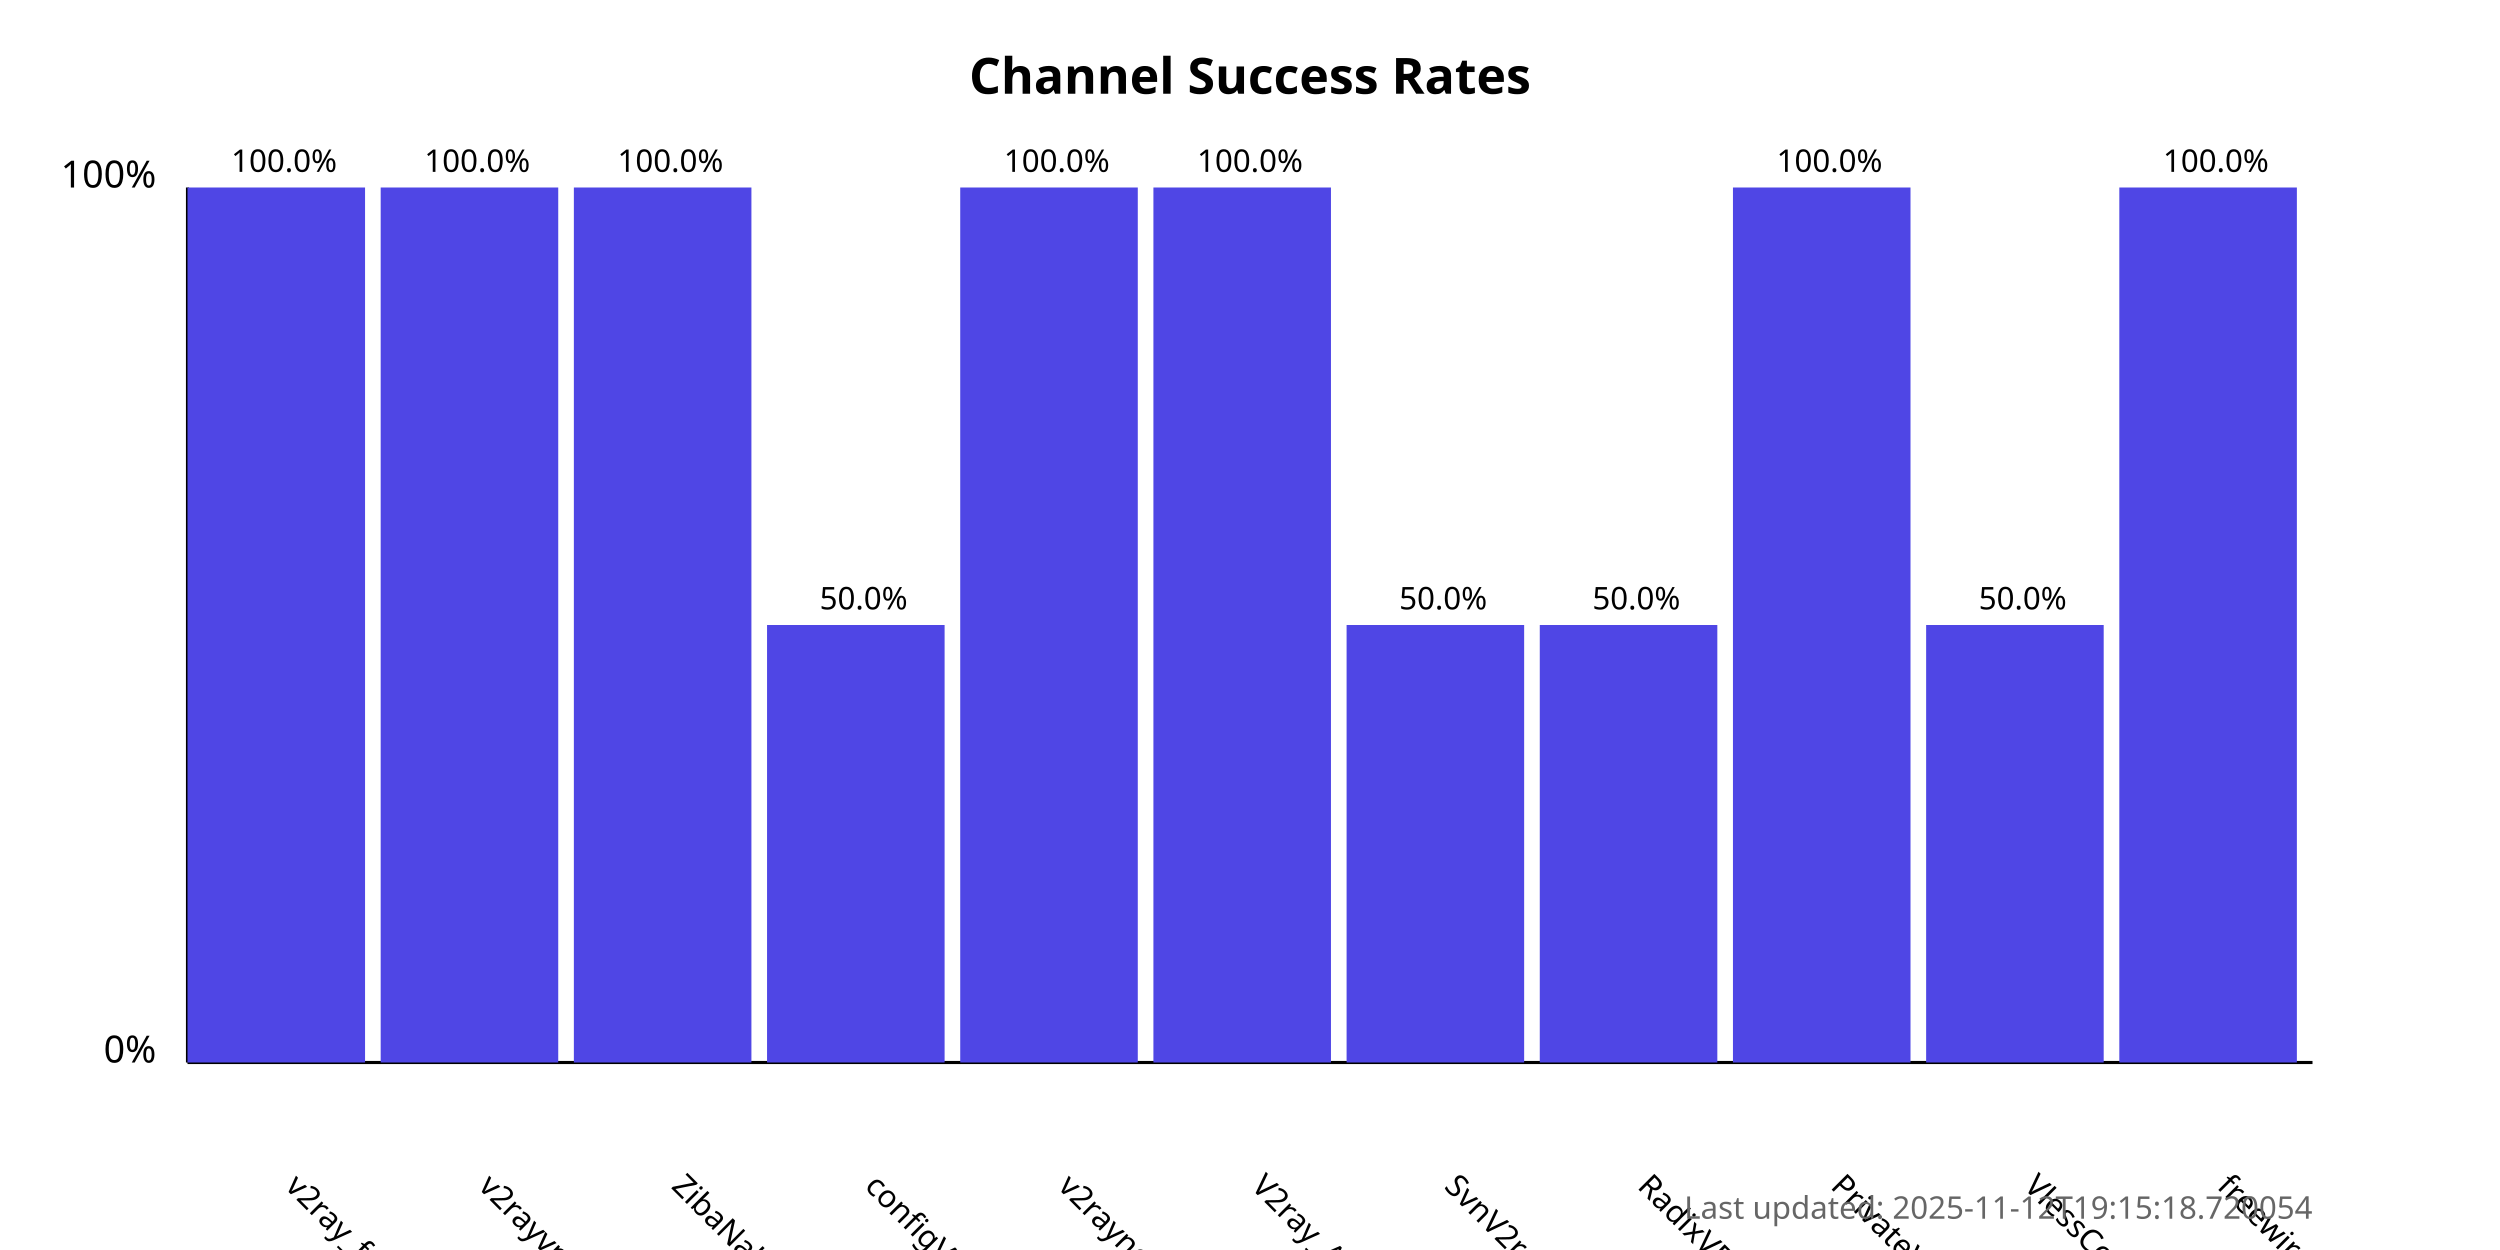
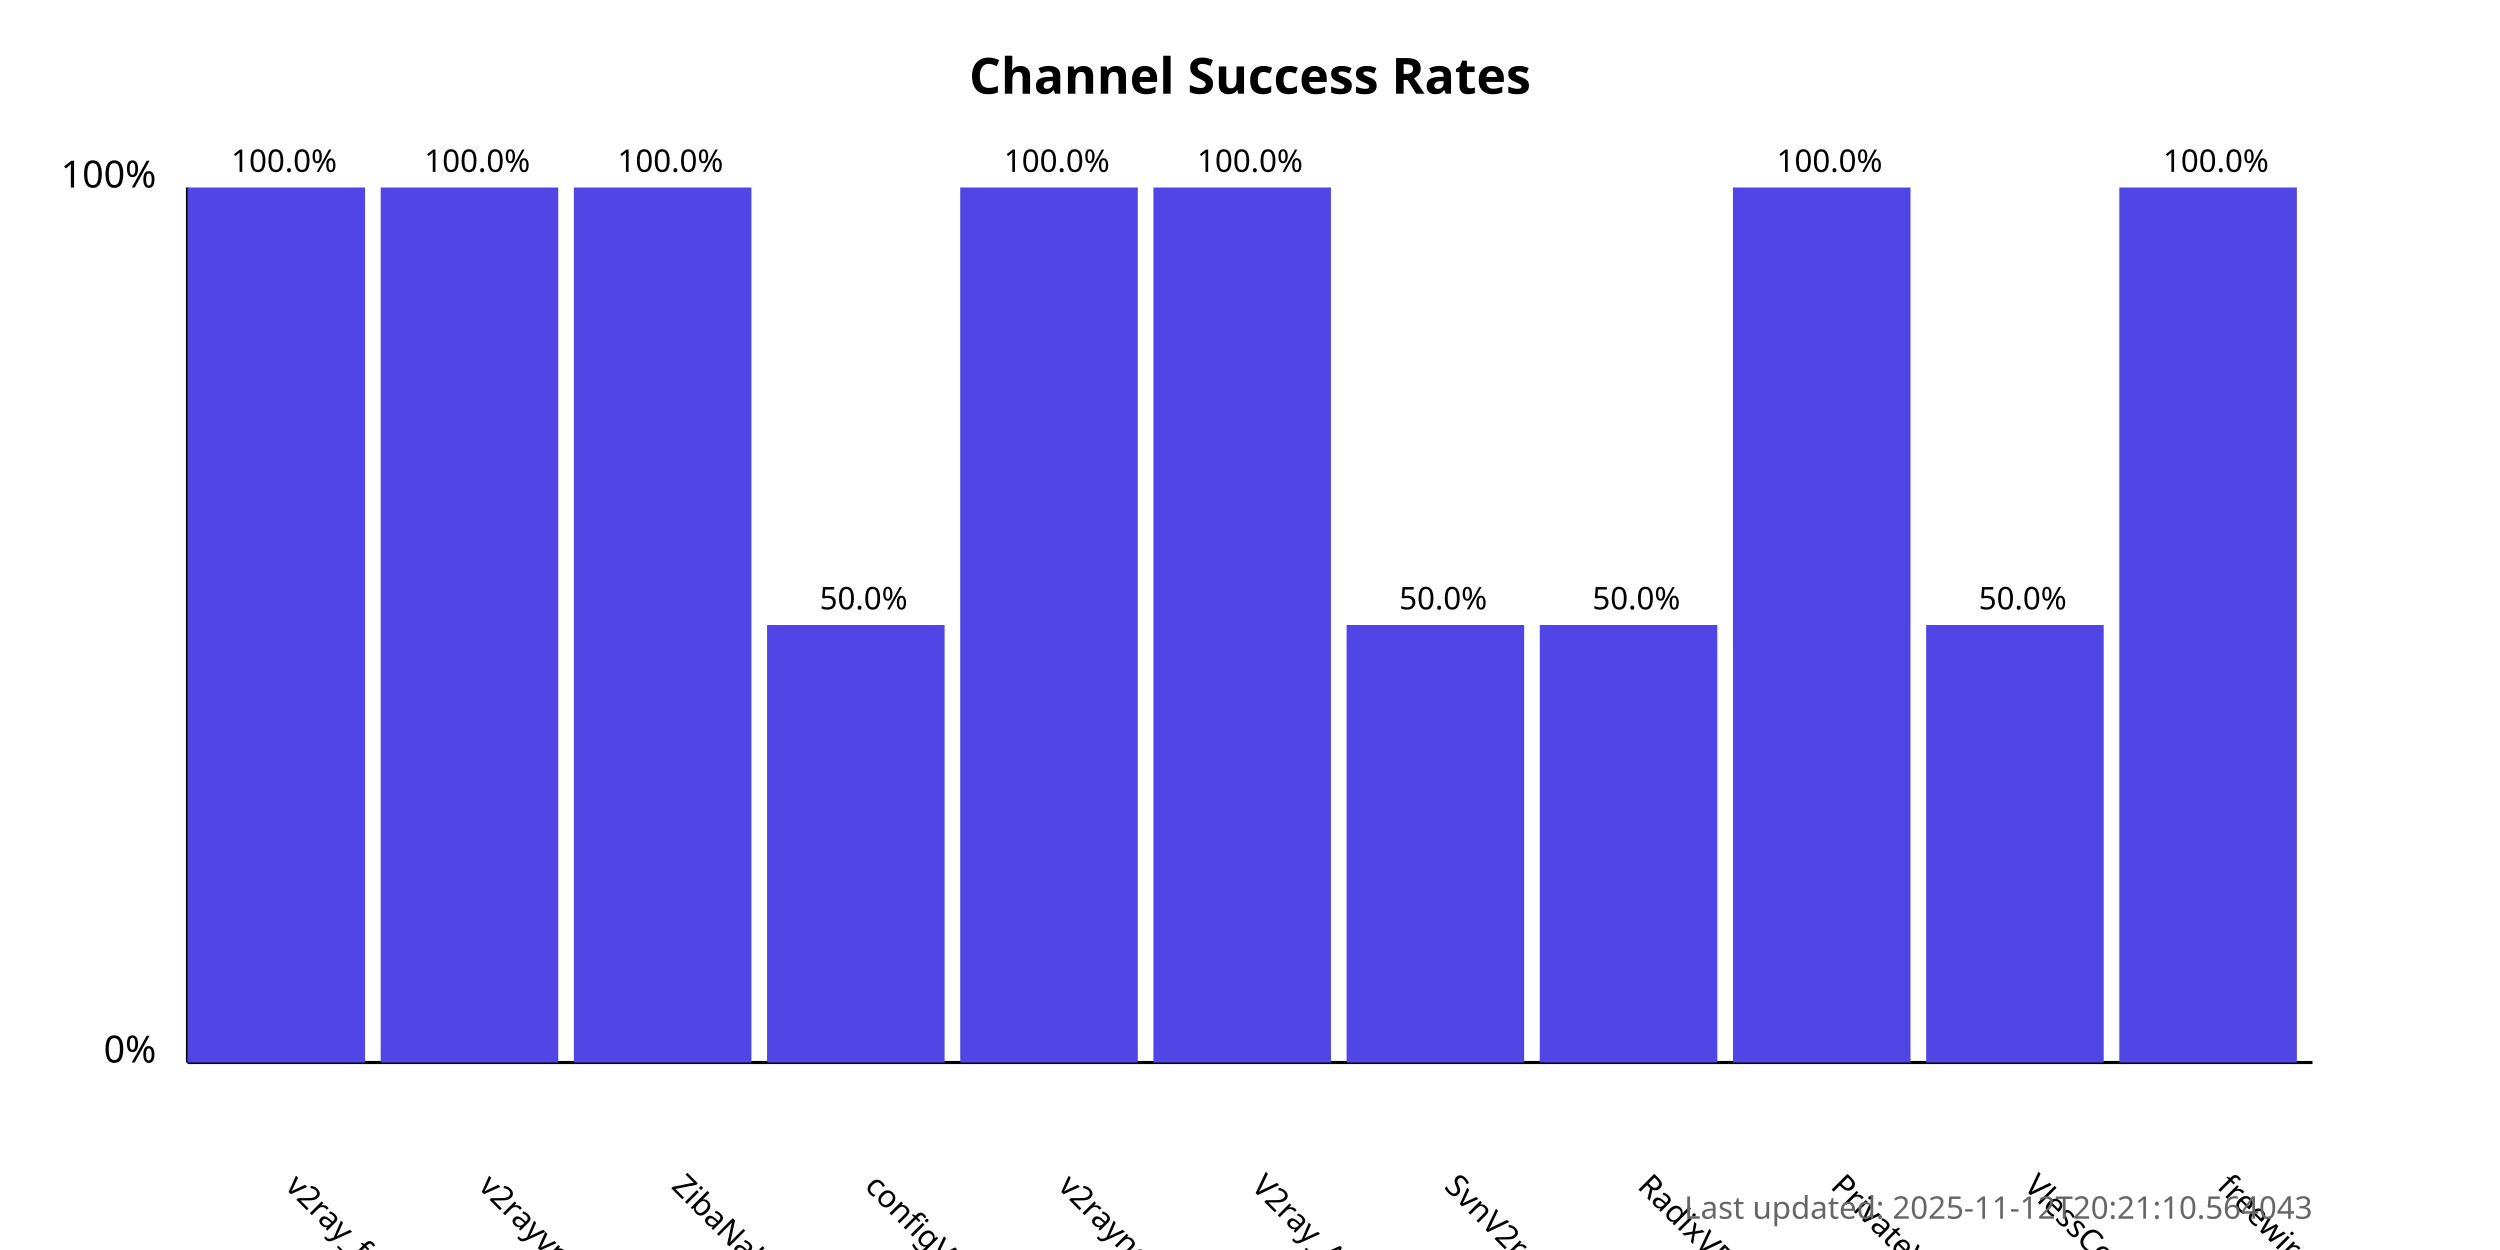
<svg xmlns="http://www.w3.org/2000/svg" width="800" height="400">
  <style>
            .chart-title { font: bold 16px sans-serif; }
            .axis-label { font: 12px sans-serif; }
            .tick-label { font: 10px sans-serif; }
            .bar { fill: #4f46e5; }
            .bar:hover { fill: #6366f1; }
            .timestamp { font: 10px sans-serif; fill: #666; }
        </style>
  <text x="400.0" y="30" text-anchor="middle" class="chart-title">
            Channel Success Rates
        </text>
  <line x1="60" y1="340" x2="60" y2="60" stroke="black" stroke-width="1" />
  <line x1="60" y1="340" x2="740" y2="340" stroke="black" stroke-width="1" />
  <text x="50" y="340" text-anchor="end" class="axis-label">0%</text>
  <text x="50" y="60" text-anchor="end" class="axis-label">100%</text>
  <g>
    <rect x="60" y="60.0" width="56.818" height="280.0" class="bar" />
    <text x="90.909" y="380" transform="rotate(45, 90.90909, 380)" text-anchor="start" class="tick-label">
                v2ray_free_conf
            </text>
    <text x="90.909" y="55.0" text-anchor="middle" class="tick-label">
                100.0%
            </text>
  </g>
  <g>
    <rect x="121.818" y="60.0" width="56.818" height="280.0" class="bar" />
    <text x="152.727" y="380" transform="rotate(45, 152.7273, 380)" text-anchor="start" class="tick-label">
                v2rayvpno
            </text>
    <text x="152.727" y="55.0" text-anchor="middle" class="tick-label">
                100.0%
            </text>
  </g>
  <g>
    <rect x="183.636" y="60.0" width="56.818" height="280.0" class="bar" />
    <text x="214.545" y="380" transform="rotate(45, 214.5455, 380)" text-anchor="start" class="tick-label">
                ZibaNabz
            </text>
    <text x="214.545" y="55.0" text-anchor="middle" class="tick-label">
                100.0%
            </text>
  </g>
  <g>
    <rect x="245.455" y="200.0" width="56.818" height="140.0" class="bar" />
    <text x="276.364" y="380" transform="rotate(45, 276.3636, 380)" text-anchor="start" class="tick-label">
                configV2rayForFree
            </text>
    <text x="276.364" y="195.0" text-anchor="middle" class="tick-label">
                50.0%
            </text>
  </g>
  <g>
    <rect x="307.273" y="60.0" width="56.818" height="280.0" class="bar" />
    <text x="338.182" y="380" transform="rotate(45, 338.1818, 380)" text-anchor="start" class="tick-label">
                v2rayngvpn
            </text>
    <text x="338.182" y="55.0" text-anchor="middle" class="tick-label">
                100.0%
            </text>
  </g>
  <g>
    <rect x="369.091" y="60.0" width="56.818" height="280.0" class="bar" />
    <text x="400.0" y="380" transform="rotate(45, 400.0, 380)" text-anchor="start" class="tick-label">
                V2ray_Alpha
            </text>
    <text x="400.0" y="55.0" text-anchor="middle" class="tick-label">
                100.0%
            </text>
  </g>
  <g>
    <rect x="430.909" y="200.0" width="56.818" height="140.0" class="bar" />
    <text x="461.818" y="380" transform="rotate(45, 461.8182, 380)" text-anchor="start" class="tick-label">
                SvnV2ray
            </text>
    <text x="461.818" y="195.0" text-anchor="middle" class="tick-label">
                50.0%
            </text>
  </g>
  <g>
    <rect x="492.727" y="200.0" width="56.818" height="140.0" class="bar" />
    <text x="523.636" y="380" transform="rotate(45, 523.6364, 380)" text-anchor="start" class="tick-label">
                RadixVPN
            </text>
    <text x="523.636" y="195.0" text-anchor="middle" class="tick-label">
                50.0%
            </text>
  </g>
  <g>
    <rect x="554.545" y="60.0" width="56.818" height="280.0" class="bar" />
    <text x="585.455" y="380" transform="rotate(45, 585.4545, 380)" text-anchor="start" class="tick-label">
                PrivateVPNs
            </text>
    <text x="585.455" y="55.0" text-anchor="middle" class="tick-label">
                100.0%
            </text>
  </g>
  <g>
    <rect x="616.364" y="200.0" width="56.818" height="140.0" class="bar" />
    <text x="647.273" y="380" transform="rotate(45, 647.2727, 380)" text-anchor="start" class="tick-label">
                VlessConfig
            </text>
    <text x="647.273" y="195.0" text-anchor="middle" class="tick-label">
                50.0%
            </text>
  </g>
  <g>
    <rect x="678.182" y="60.0" width="56.818" height="280.0" class="bar" />
    <text x="709.091" y="380" transform="rotate(45, 709.0909, 380)" text-anchor="start" class="tick-label">
                freewireguard
            </text>
    <text x="709.091" y="55.0" text-anchor="middle" class="tick-label">
                100.0%
            </text>
  </g>
  <text x="740" y="390" text-anchor="end" class="timestamp">
-             Last updated: 2025-11-12T19:15:18.720054
+             Last updated: 2025-11-12T20:21:10.564043
        </text>
</svg>
